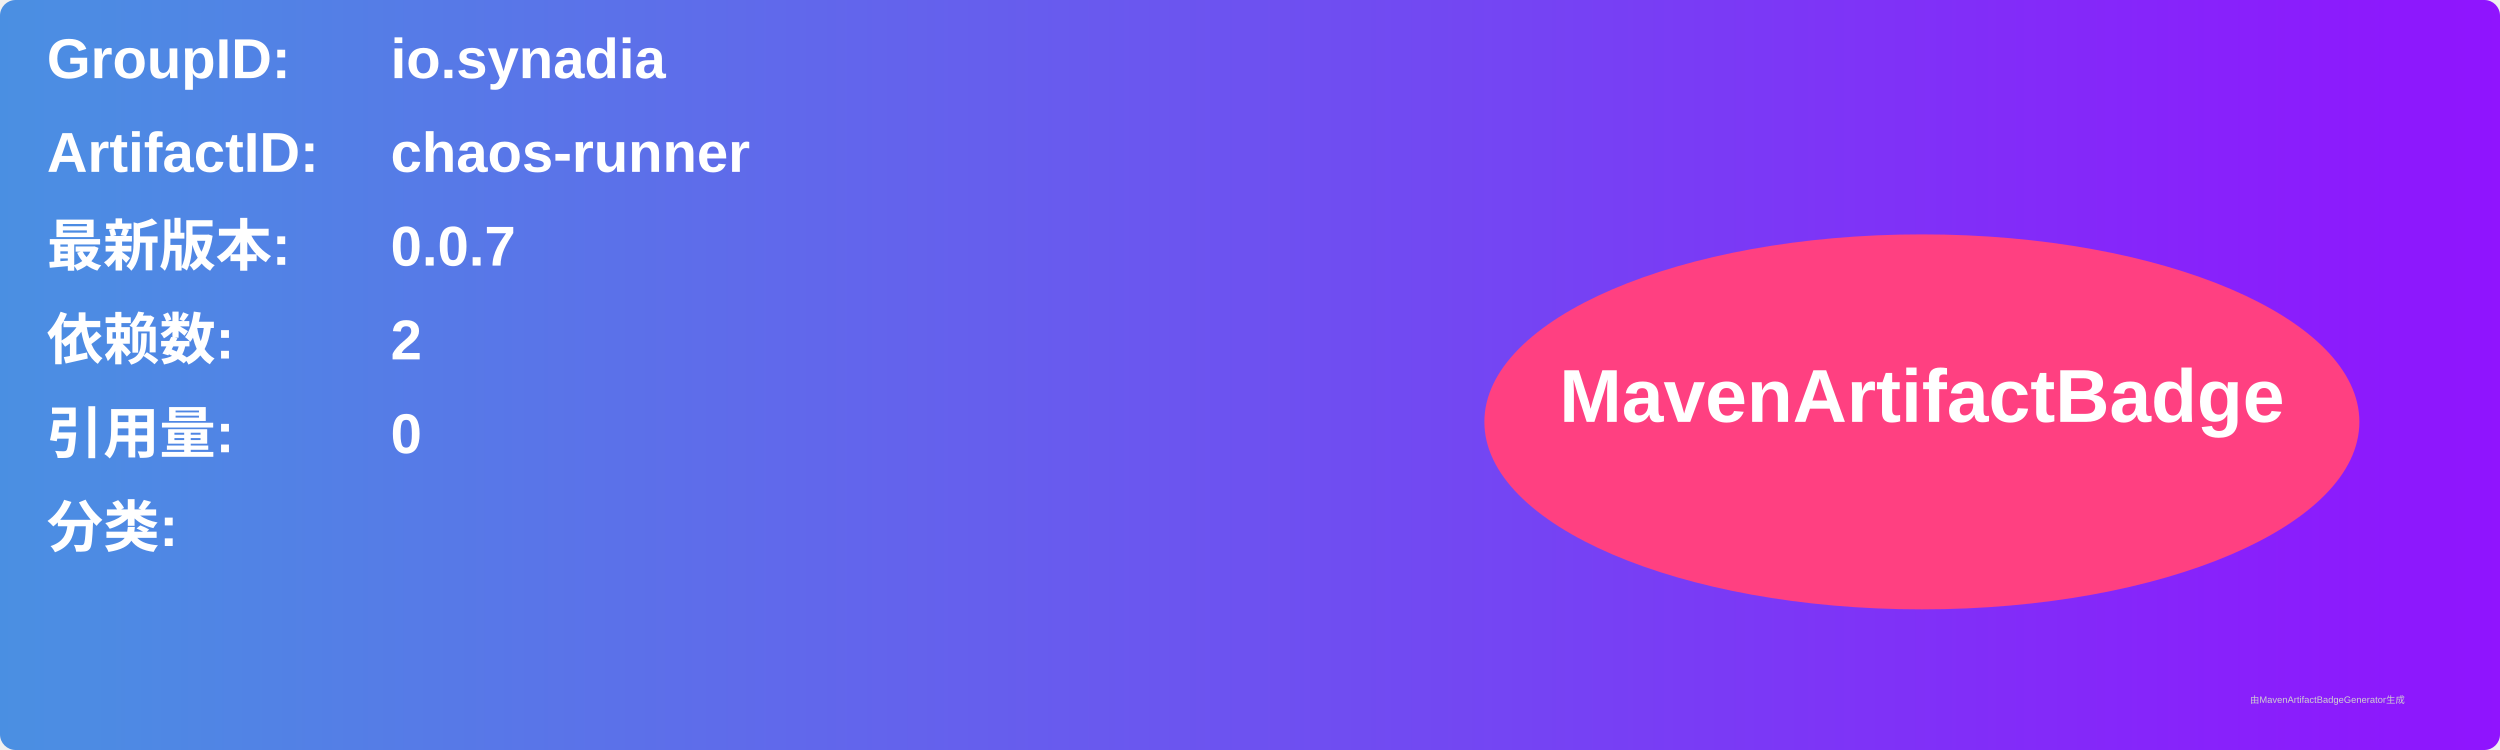
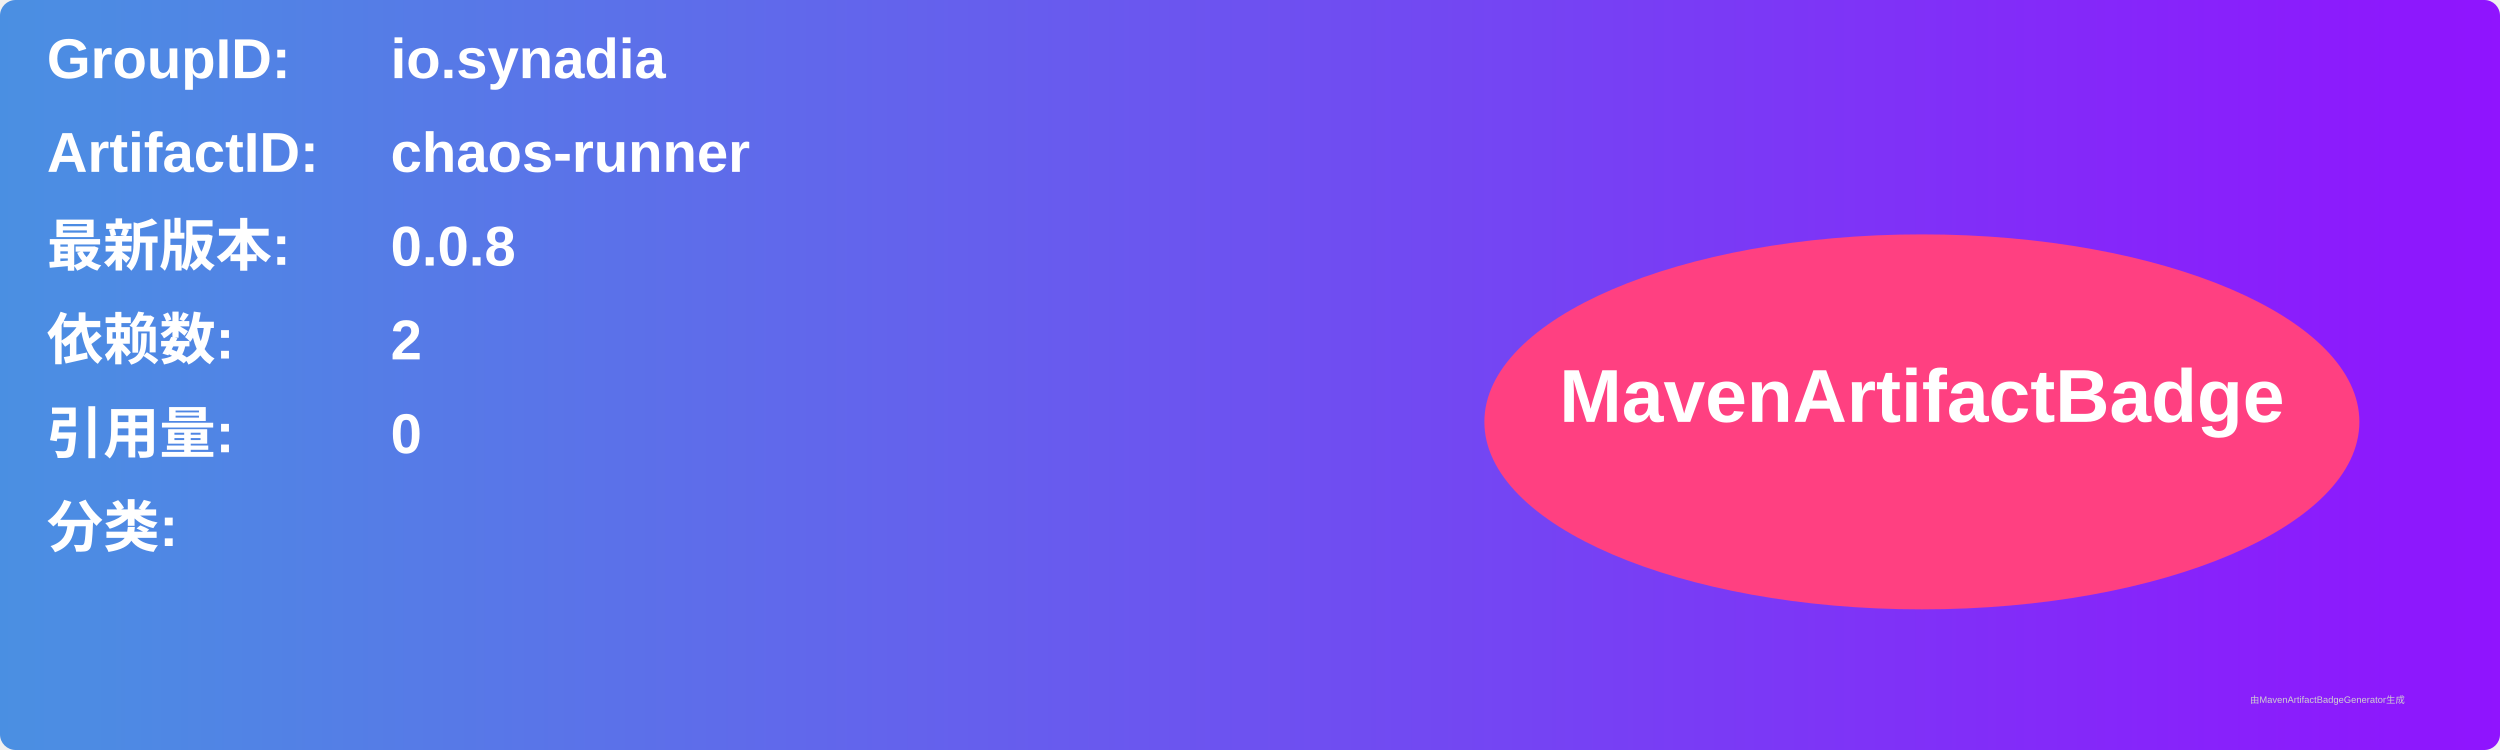
<svg xmlns="http://www.w3.org/2000/svg" width="800" height="240" viewBox="0 0 800 240">
  <linearGradient id="grad" x1="0%" y1="0%" x2="100%" y2="0%">
    <stop offset="0%" stop-color="#4a90e2" />
    <stop offset="100%" stop-color="#9013fe" />
  </linearGradient>
  <rect width="100%" height="100%" rx="5" ry="5" fill="url(#grad)" />
  <g transform="translate(15, 15)">
    <text x="0" y="10" font-family="Arial" font-size="18" fill="white" font-weight="bold" width="260">GroupID:</text>
    <text x="110" y="10" font-family="Arial" font-size="18" fill="white" font-weight="bold" width="460">io.synadia</text>
    <text x="0" y="40" font-family="Arial" font-size="18" fill="white" font-weight="bold" width="260">ArtifactID:</text>
    <text x="110" y="40" font-family="Arial" font-size="18" fill="white" font-weight="bold" width="460">chaos-runner</text>
    <text x="0" y="70" font-family="Arial" font-size="18" fill="white" font-weight="bold">最新版本:</text>
    <text x="110" y="70" font-family="Arial" font-size="18" fill="white" font-weight="bold">
-       <tspan font-weight="bold">0.0.7</tspan>
+       <tspan font-weight="bold">0.0.8</tspan>
    </text>
    <text x="0" y="100" font-family="Arial" font-size="18" fill="white" font-weight="bold">依赖数: </text>
    <text x="110" y="100" font-family="Arial" font-size="18" fill="white">
      <tspan font-weight="bold">2</tspan>
    </text>
    <text x="0" y="130" font-family="Arial" font-size="18" fill="white" font-weight="bold">引用量: </text>
    <text x="110" y="130" font-family="Arial" font-size="18" fill="white">
      <tspan font-weight="bold">0</tspan>
    </text>
    <text x="0" y="160" font-family="Arial" font-size="18" fill="white" font-weight="bold">分类:</text>
    <text x="10" y="190" font-family="Arial" font-size="10" fill="white">
      <tspan font-weight="bold" />
    </text>
    <ellipse cx="600" cy="120" rx="140" ry="60" fill="#ff4081" />
    <text x="600" y="120" text-anchor="middle" font-family="Arial" font-size="24" fill="white" font-weight="bold">MavenArtifactBadge</text>
  </g>
  <text x="720" y="225" font-family="Arial" font-size="3" fill="#d0d0d0">由MavenArtifactBadgeGenerator生成</text>
</svg>
